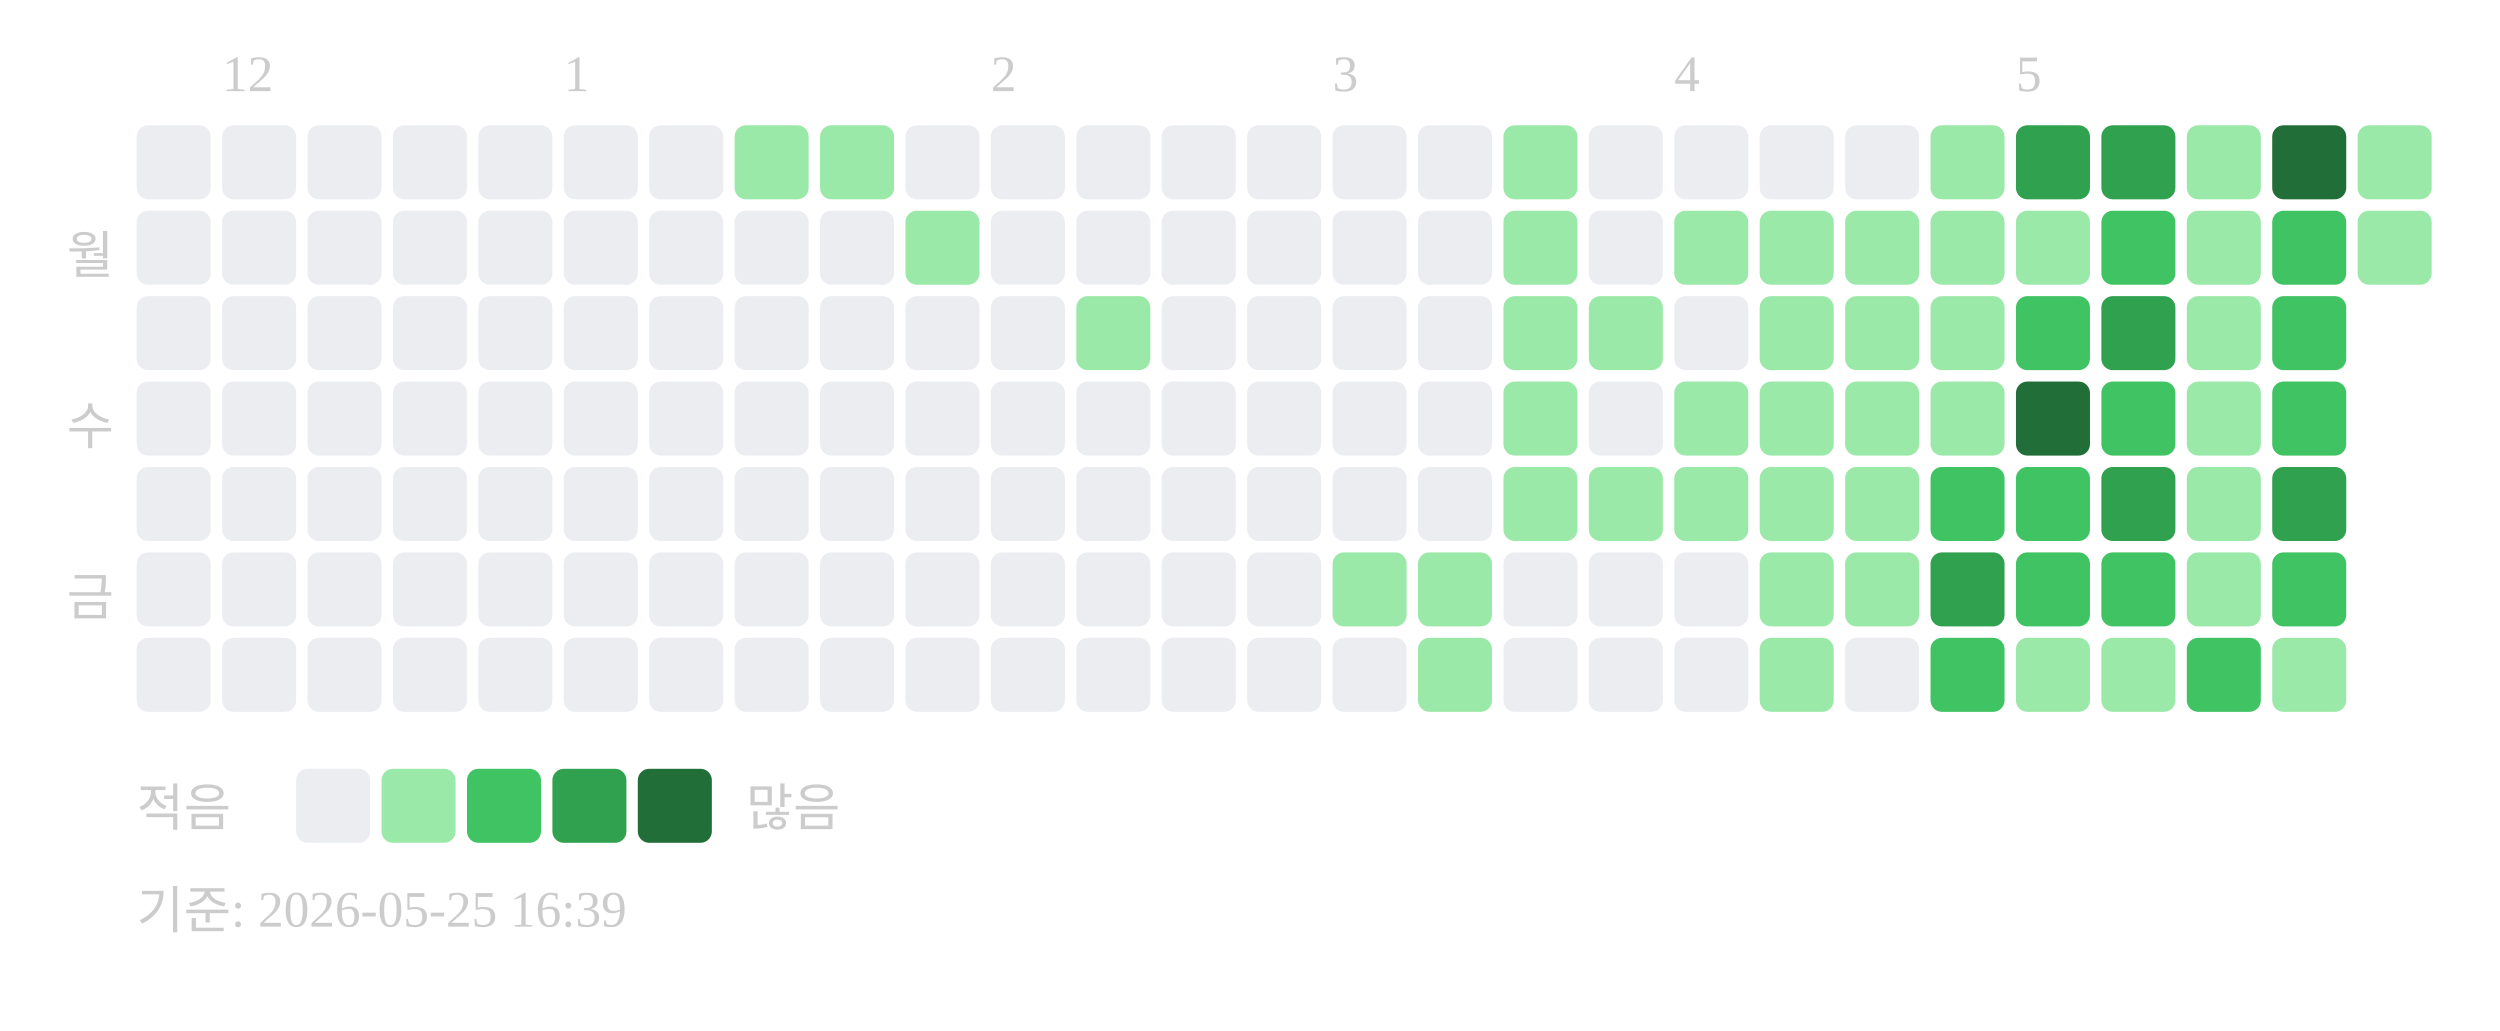
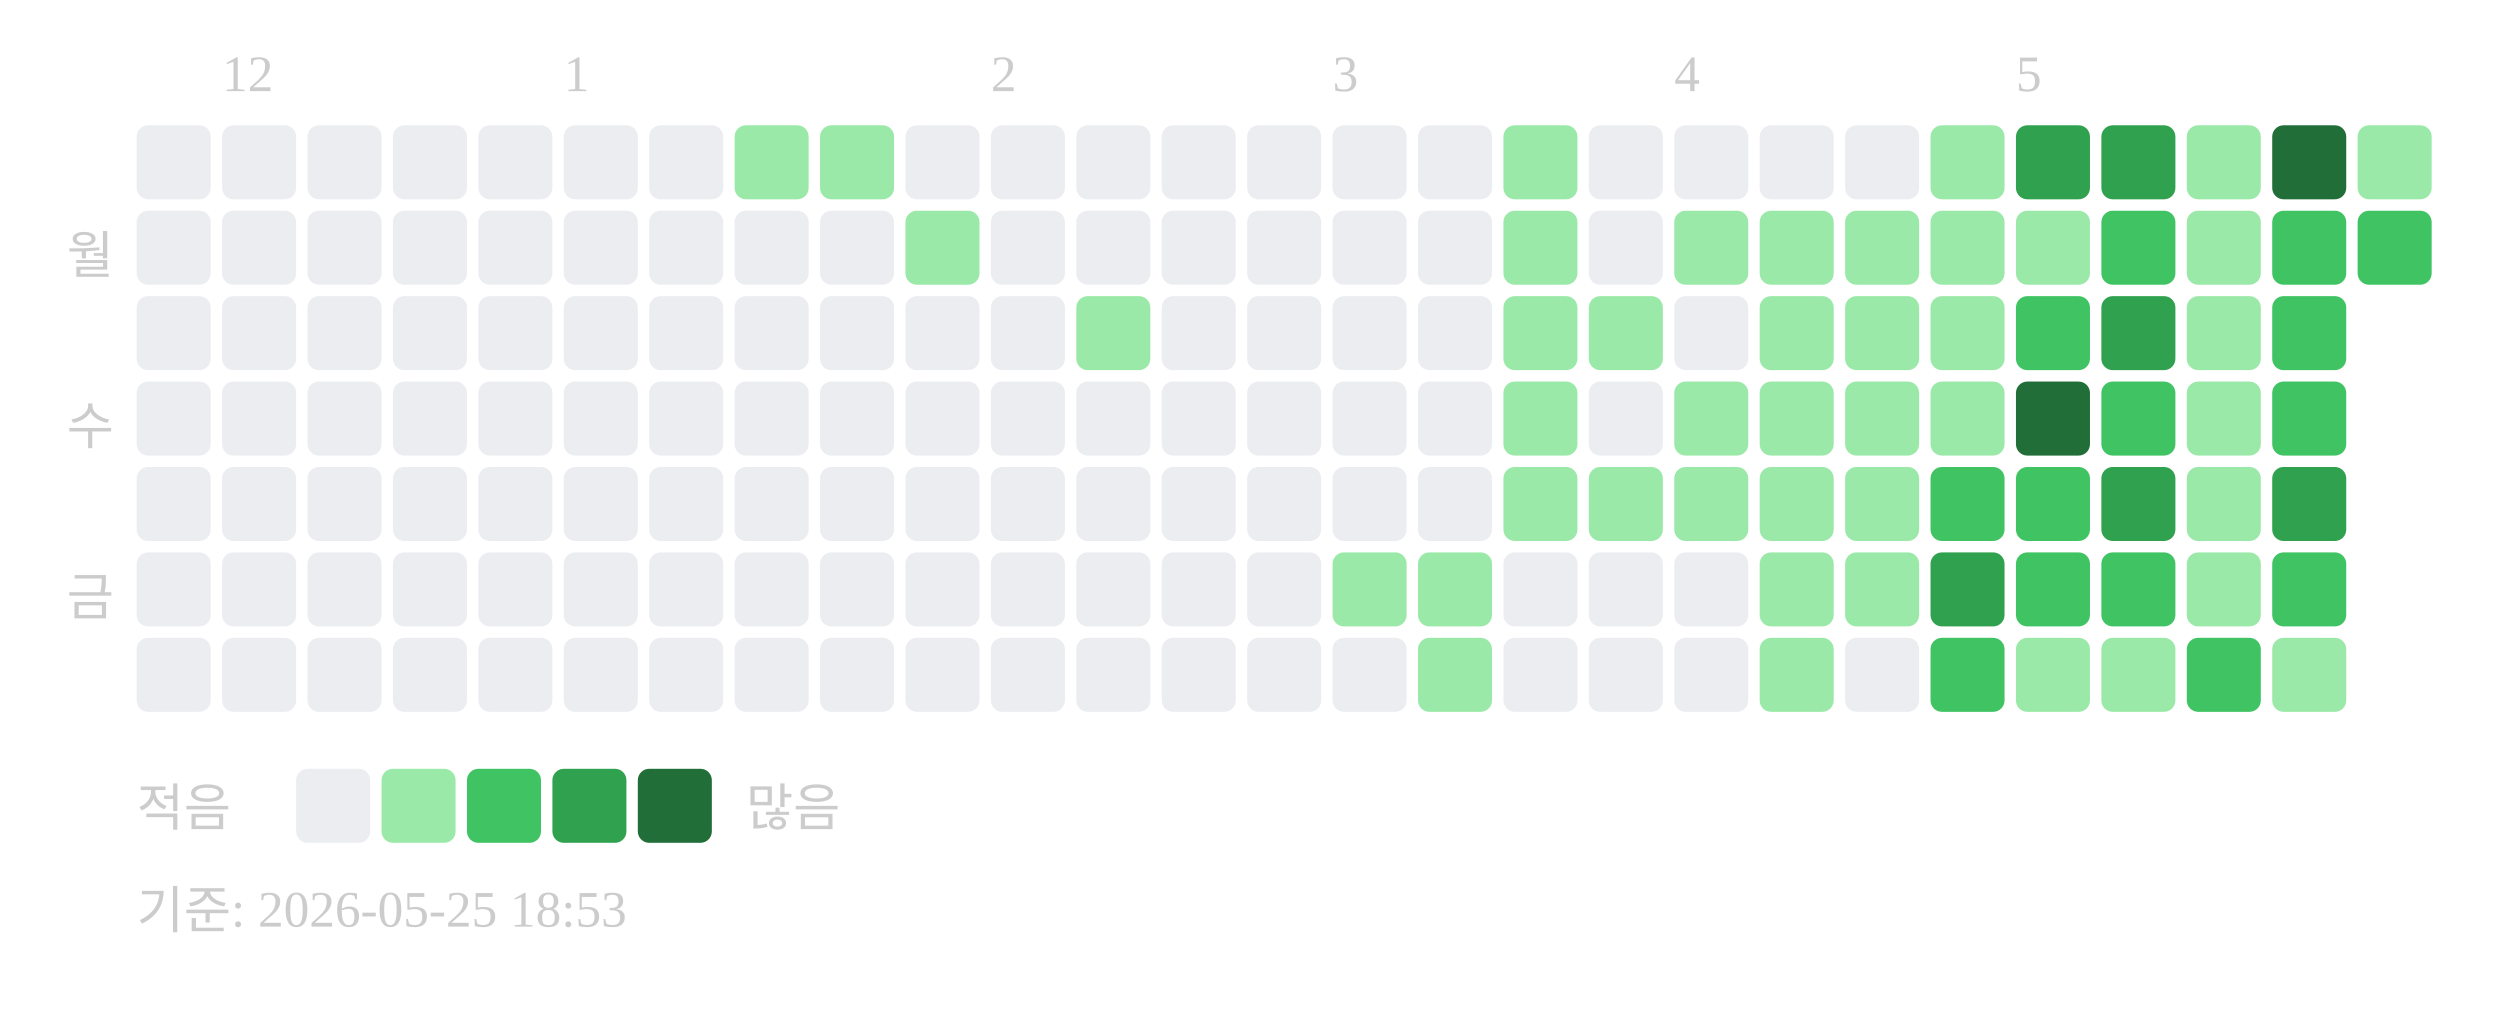
<svg xmlns="http://www.w3.org/2000/svg" width="439" height="181">
  <text x="39" y="16" font-size="9" fill="#cccccc">12</text>
  <text x="99" y="16" font-size="9" fill="#cccccc">1</text>
  <text x="174" y="16" font-size="9" fill="#cccccc">2</text>
  <text x="234" y="16" font-size="9" fill="#cccccc">3</text>
  <text x="294" y="16" font-size="9" fill="#cccccc">4</text>
  <text x="354" y="16" font-size="9" fill="#cccccc">5</text>
  <text x="20" y="48" text-anchor="end" font-size="9" fill="#cccccc">월</text>
  <text x="20" y="78" text-anchor="end" font-size="9" fill="#cccccc">수</text>
  <text x="20" y="108" text-anchor="end" font-size="9" fill="#cccccc">금</text>
  <rect x="24" y="22" width="13" height="13" rx="2" fill="#ebedf0" />
  <rect x="24" y="37" width="13" height="13" rx="2" fill="#ebedf0" />
  <rect x="24" y="52" width="13" height="13" rx="2" fill="#ebedf0" />
  <rect x="24" y="67" width="13" height="13" rx="2" fill="#ebedf0" />
  <rect x="24" y="82" width="13" height="13" rx="2" fill="#ebedf0" />
  <rect x="24" y="97" width="13" height="13" rx="2" fill="#ebedf0" />
  <rect x="24" y="112" width="13" height="13" rx="2" fill="#ebedf0" />
  <rect x="39" y="22" width="13" height="13" rx="2" fill="#ebedf0" />
  <rect x="39" y="37" width="13" height="13" rx="2" fill="#ebedf0" />
  <rect x="39" y="52" width="13" height="13" rx="2" fill="#ebedf0" />
  <rect x="39" y="67" width="13" height="13" rx="2" fill="#ebedf0" />
  <rect x="39" y="82" width="13" height="13" rx="2" fill="#ebedf0" />
  <rect x="39" y="97" width="13" height="13" rx="2" fill="#ebedf0" />
  <rect x="39" y="112" width="13" height="13" rx="2" fill="#ebedf0" />
  <rect x="54" y="22" width="13" height="13" rx="2" fill="#ebedf0" />
  <rect x="54" y="37" width="13" height="13" rx="2" fill="#ebedf0" />
  <rect x="54" y="52" width="13" height="13" rx="2" fill="#ebedf0" />
  <rect x="54" y="67" width="13" height="13" rx="2" fill="#ebedf0" />
  <rect x="54" y="82" width="13" height="13" rx="2" fill="#ebedf0" />
  <rect x="54" y="97" width="13" height="13" rx="2" fill="#ebedf0" />
  <rect x="54" y="112" width="13" height="13" rx="2" fill="#ebedf0" />
  <rect x="69" y="22" width="13" height="13" rx="2" fill="#ebedf0" />
  <rect x="69" y="37" width="13" height="13" rx="2" fill="#ebedf0" />
  <rect x="69" y="52" width="13" height="13" rx="2" fill="#ebedf0" />
  <rect x="69" y="67" width="13" height="13" rx="2" fill="#ebedf0" />
  <rect x="69" y="82" width="13" height="13" rx="2" fill="#ebedf0" />
  <rect x="69" y="97" width="13" height="13" rx="2" fill="#ebedf0" />
  <rect x="69" y="112" width="13" height="13" rx="2" fill="#ebedf0" />
  <rect x="84" y="22" width="13" height="13" rx="2" fill="#ebedf0" />
  <rect x="84" y="37" width="13" height="13" rx="2" fill="#ebedf0" />
  <rect x="84" y="52" width="13" height="13" rx="2" fill="#ebedf0" />
  <rect x="84" y="67" width="13" height="13" rx="2" fill="#ebedf0" />
  <rect x="84" y="82" width="13" height="13" rx="2" fill="#ebedf0" />
  <rect x="84" y="97" width="13" height="13" rx="2" fill="#ebedf0" />
  <rect x="84" y="112" width="13" height="13" rx="2" fill="#ebedf0" />
  <rect x="99" y="22" width="13" height="13" rx="2" fill="#ebedf0" />
  <rect x="99" y="37" width="13" height="13" rx="2" fill="#ebedf0" />
  <rect x="99" y="52" width="13" height="13" rx="2" fill="#ebedf0" />
  <rect x="99" y="67" width="13" height="13" rx="2" fill="#ebedf0" />
  <rect x="99" y="82" width="13" height="13" rx="2" fill="#ebedf0" />
  <rect x="99" y="97" width="13" height="13" rx="2" fill="#ebedf0" />
  <rect x="99" y="112" width="13" height="13" rx="2" fill="#ebedf0" />
  <rect x="114" y="22" width="13" height="13" rx="2" fill="#ebedf0" />
  <rect x="114" y="37" width="13" height="13" rx="2" fill="#ebedf0" />
  <rect x="114" y="52" width="13" height="13" rx="2" fill="#ebedf0" />
  <rect x="114" y="67" width="13" height="13" rx="2" fill="#ebedf0" />
  <rect x="114" y="82" width="13" height="13" rx="2" fill="#ebedf0" />
  <rect x="114" y="97" width="13" height="13" rx="2" fill="#ebedf0" />
  <rect x="114" y="112" width="13" height="13" rx="2" fill="#ebedf0" />
  <rect x="129" y="22" width="13" height="13" rx="2" fill="#9be9a8" />
  <rect x="129" y="37" width="13" height="13" rx="2" fill="#ebedf0" />
  <rect x="129" y="52" width="13" height="13" rx="2" fill="#ebedf0" />
  <rect x="129" y="67" width="13" height="13" rx="2" fill="#ebedf0" />
  <rect x="129" y="82" width="13" height="13" rx="2" fill="#ebedf0" />
  <rect x="129" y="97" width="13" height="13" rx="2" fill="#ebedf0" />
  <rect x="129" y="112" width="13" height="13" rx="2" fill="#ebedf0" />
  <rect x="144" y="22" width="13" height="13" rx="2" fill="#9be9a8" />
  <rect x="144" y="37" width="13" height="13" rx="2" fill="#ebedf0" />
  <rect x="144" y="52" width="13" height="13" rx="2" fill="#ebedf0" />
  <rect x="144" y="67" width="13" height="13" rx="2" fill="#ebedf0" />
  <rect x="144" y="82" width="13" height="13" rx="2" fill="#ebedf0" />
  <rect x="144" y="97" width="13" height="13" rx="2" fill="#ebedf0" />
  <rect x="144" y="112" width="13" height="13" rx="2" fill="#ebedf0" />
  <rect x="159" y="22" width="13" height="13" rx="2" fill="#ebedf0" />
  <rect x="159" y="37" width="13" height="13" rx="2" fill="#9be9a8" />
  <rect x="159" y="52" width="13" height="13" rx="2" fill="#ebedf0" />
  <rect x="159" y="67" width="13" height="13" rx="2" fill="#ebedf0" />
  <rect x="159" y="82" width="13" height="13" rx="2" fill="#ebedf0" />
  <rect x="159" y="97" width="13" height="13" rx="2" fill="#ebedf0" />
  <rect x="159" y="112" width="13" height="13" rx="2" fill="#ebedf0" />
  <rect x="174" y="22" width="13" height="13" rx="2" fill="#ebedf0" />
  <rect x="174" y="37" width="13" height="13" rx="2" fill="#ebedf0" />
  <rect x="174" y="52" width="13" height="13" rx="2" fill="#ebedf0" />
  <rect x="174" y="67" width="13" height="13" rx="2" fill="#ebedf0" />
  <rect x="174" y="82" width="13" height="13" rx="2" fill="#ebedf0" />
  <rect x="174" y="97" width="13" height="13" rx="2" fill="#ebedf0" />
  <rect x="174" y="112" width="13" height="13" rx="2" fill="#ebedf0" />
  <rect x="189" y="22" width="13" height="13" rx="2" fill="#ebedf0" />
  <rect x="189" y="37" width="13" height="13" rx="2" fill="#ebedf0" />
  <rect x="189" y="52" width="13" height="13" rx="2" fill="#9be9a8" />
  <rect x="189" y="67" width="13" height="13" rx="2" fill="#ebedf0" />
  <rect x="189" y="82" width="13" height="13" rx="2" fill="#ebedf0" />
  <rect x="189" y="97" width="13" height="13" rx="2" fill="#ebedf0" />
  <rect x="189" y="112" width="13" height="13" rx="2" fill="#ebedf0" />
  <rect x="204" y="22" width="13" height="13" rx="2" fill="#ebedf0" />
  <rect x="204" y="37" width="13" height="13" rx="2" fill="#ebedf0" />
  <rect x="204" y="52" width="13" height="13" rx="2" fill="#ebedf0" />
  <rect x="204" y="67" width="13" height="13" rx="2" fill="#ebedf0" />
  <rect x="204" y="82" width="13" height="13" rx="2" fill="#ebedf0" />
  <rect x="204" y="97" width="13" height="13" rx="2" fill="#ebedf0" />
  <rect x="204" y="112" width="13" height="13" rx="2" fill="#ebedf0" />
  <rect x="219" y="22" width="13" height="13" rx="2" fill="#ebedf0" />
  <rect x="219" y="37" width="13" height="13" rx="2" fill="#ebedf0" />
  <rect x="219" y="52" width="13" height="13" rx="2" fill="#ebedf0" />
  <rect x="219" y="67" width="13" height="13" rx="2" fill="#ebedf0" />
  <rect x="219" y="82" width="13" height="13" rx="2" fill="#ebedf0" />
  <rect x="219" y="97" width="13" height="13" rx="2" fill="#ebedf0" />
  <rect x="219" y="112" width="13" height="13" rx="2" fill="#ebedf0" />
  <rect x="234" y="22" width="13" height="13" rx="2" fill="#ebedf0" />
  <rect x="234" y="37" width="13" height="13" rx="2" fill="#ebedf0" />
  <rect x="234" y="52" width="13" height="13" rx="2" fill="#ebedf0" />
  <rect x="234" y="67" width="13" height="13" rx="2" fill="#ebedf0" />
  <rect x="234" y="82" width="13" height="13" rx="2" fill="#ebedf0" />
  <rect x="234" y="97" width="13" height="13" rx="2" fill="#9be9a8" />
  <rect x="234" y="112" width="13" height="13" rx="2" fill="#ebedf0" />
  <rect x="249" y="22" width="13" height="13" rx="2" fill="#ebedf0" />
  <rect x="249" y="37" width="13" height="13" rx="2" fill="#ebedf0" />
  <rect x="249" y="52" width="13" height="13" rx="2" fill="#ebedf0" />
  <rect x="249" y="67" width="13" height="13" rx="2" fill="#ebedf0" />
  <rect x="249" y="82" width="13" height="13" rx="2" fill="#ebedf0" />
  <rect x="249" y="97" width="13" height="13" rx="2" fill="#9be9a8" />
  <rect x="249" y="112" width="13" height="13" rx="2" fill="#9be9a8" />
  <rect x="264" y="22" width="13" height="13" rx="2" fill="#9be9a8" />
  <rect x="264" y="37" width="13" height="13" rx="2" fill="#9be9a8" />
  <rect x="264" y="52" width="13" height="13" rx="2" fill="#9be9a8" />
  <rect x="264" y="67" width="13" height="13" rx="2" fill="#9be9a8" />
  <rect x="264" y="82" width="13" height="13" rx="2" fill="#9be9a8" />
  <rect x="264" y="97" width="13" height="13" rx="2" fill="#ebedf0" />
  <rect x="264" y="112" width="13" height="13" rx="2" fill="#ebedf0" />
  <rect x="279" y="22" width="13" height="13" rx="2" fill="#ebedf0" />
  <rect x="279" y="37" width="13" height="13" rx="2" fill="#ebedf0" />
  <rect x="279" y="52" width="13" height="13" rx="2" fill="#9be9a8" />
  <rect x="279" y="67" width="13" height="13" rx="2" fill="#ebedf0" />
  <rect x="279" y="82" width="13" height="13" rx="2" fill="#9be9a8" />
  <rect x="279" y="97" width="13" height="13" rx="2" fill="#ebedf0" />
  <rect x="279" y="112" width="13" height="13" rx="2" fill="#ebedf0" />
  <rect x="294" y="22" width="13" height="13" rx="2" fill="#ebedf0" />
  <rect x="294" y="37" width="13" height="13" rx="2" fill="#9be9a8" />
  <rect x="294" y="52" width="13" height="13" rx="2" fill="#ebedf0" />
  <rect x="294" y="67" width="13" height="13" rx="2" fill="#9be9a8" />
  <rect x="294" y="82" width="13" height="13" rx="2" fill="#9be9a8" />
  <rect x="294" y="97" width="13" height="13" rx="2" fill="#ebedf0" />
  <rect x="294" y="112" width="13" height="13" rx="2" fill="#ebedf0" />
  <rect x="309" y="22" width="13" height="13" rx="2" fill="#ebedf0" />
  <rect x="309" y="37" width="13" height="13" rx="2" fill="#9be9a8" />
  <rect x="309" y="52" width="13" height="13" rx="2" fill="#9be9a8" />
  <rect x="309" y="67" width="13" height="13" rx="2" fill="#9be9a8" />
  <rect x="309" y="82" width="13" height="13" rx="2" fill="#9be9a8" />
  <rect x="309" y="97" width="13" height="13" rx="2" fill="#9be9a8" />
  <rect x="309" y="112" width="13" height="13" rx="2" fill="#9be9a8" />
  <rect x="324" y="22" width="13" height="13" rx="2" fill="#ebedf0" />
  <rect x="324" y="37" width="13" height="13" rx="2" fill="#9be9a8" />
  <rect x="324" y="52" width="13" height="13" rx="2" fill="#9be9a8" />
  <rect x="324" y="67" width="13" height="13" rx="2" fill="#9be9a8" />
  <rect x="324" y="82" width="13" height="13" rx="2" fill="#9be9a8" />
  <rect x="324" y="97" width="13" height="13" rx="2" fill="#9be9a8" />
  <rect x="324" y="112" width="13" height="13" rx="2" fill="#ebedf0" />
  <rect x="339" y="22" width="13" height="13" rx="2" fill="#9be9a8" />
  <rect x="339" y="37" width="13" height="13" rx="2" fill="#9be9a8" />
  <rect x="339" y="52" width="13" height="13" rx="2" fill="#9be9a8" />
  <rect x="339" y="67" width="13" height="13" rx="2" fill="#9be9a8" />
  <rect x="339" y="82" width="13" height="13" rx="2" fill="#40c463" />
  <rect x="339" y="97" width="13" height="13" rx="2" fill="#30a14e" />
  <rect x="339" y="112" width="13" height="13" rx="2" fill="#40c463" />
  <rect x="354" y="22" width="13" height="13" rx="2" fill="#30a14e" />
  <rect x="354" y="37" width="13" height="13" rx="2" fill="#9be9a8" />
  <rect x="354" y="52" width="13" height="13" rx="2" fill="#40c463" />
  <rect x="354" y="67" width="13" height="13" rx="2" fill="#216e39" />
  <rect x="354" y="82" width="13" height="13" rx="2" fill="#40c463" />
  <rect x="354" y="97" width="13" height="13" rx="2" fill="#40c463" />
  <rect x="354" y="112" width="13" height="13" rx="2" fill="#9be9a8" />
  <rect x="369" y="22" width="13" height="13" rx="2" fill="#30a14e" />
  <rect x="369" y="37" width="13" height="13" rx="2" fill="#40c463" />
  <rect x="369" y="52" width="13" height="13" rx="2" fill="#30a14e" />
  <rect x="369" y="67" width="13" height="13" rx="2" fill="#40c463" />
  <rect x="369" y="82" width="13" height="13" rx="2" fill="#30a14e" />
  <rect x="369" y="97" width="13" height="13" rx="2" fill="#40c463" />
  <rect x="369" y="112" width="13" height="13" rx="2" fill="#9be9a8" />
  <rect x="384" y="22" width="13" height="13" rx="2" fill="#9be9a8" />
  <rect x="384" y="37" width="13" height="13" rx="2" fill="#9be9a8" />
  <rect x="384" y="52" width="13" height="13" rx="2" fill="#9be9a8" />
  <rect x="384" y="67" width="13" height="13" rx="2" fill="#9be9a8" />
  <rect x="384" y="82" width="13" height="13" rx="2" fill="#9be9a8" />
  <rect x="384" y="97" width="13" height="13" rx="2" fill="#9be9a8" />
  <rect x="384" y="112" width="13" height="13" rx="2" fill="#40c463" />
  <rect x="399" y="22" width="13" height="13" rx="2" fill="#216e39" />
  <rect x="399" y="37" width="13" height="13" rx="2" fill="#40c463" />
  <rect x="399" y="52" width="13" height="13" rx="2" fill="#40c463" />
  <rect x="399" y="67" width="13" height="13" rx="2" fill="#40c463" />
  <rect x="399" y="82" width="13" height="13" rx="2" fill="#30a14e" />
  <rect x="399" y="97" width="13" height="13" rx="2" fill="#40c463" />
  <rect x="399" y="112" width="13" height="13" rx="2" fill="#9be9a8" />
  <rect x="414" y="22" width="13" height="13" rx="2" fill="#9be9a8" />
-   <rect x="414" y="37" width="13" height="13" rx="2" fill="#9be9a8" />
+   <rect x="414" y="37" width="13" height="13" rx="2" fill="#40c463" />
  <text x="24" y="145" font-size="9" fill="#cccccc">적음</text>
  <rect x="52" y="135" width="13" height="13" rx="2" fill="#ebedf0" />
  <rect x="67" y="135" width="13" height="13" rx="2" fill="#9be9a8" />
  <rect x="82" y="135" width="13" height="13" rx="2" fill="#40c463" />
  <rect x="97" y="135" width="13" height="13" rx="2" fill="#30a14e" />
  <rect x="112" y="135" width="13" height="13" rx="2" fill="#216e39" />
  <text x="131" y="145" font-size="9" fill="#cccccc">많음</text>
-   <text x="24" y="163" font-size="9" fill="#cccccc">기준: 2026-05-25 16:39</text>
+   <text x="24" y="163" font-size="9" fill="#cccccc">기준: 2026-05-25 18:53</text>
</svg>
